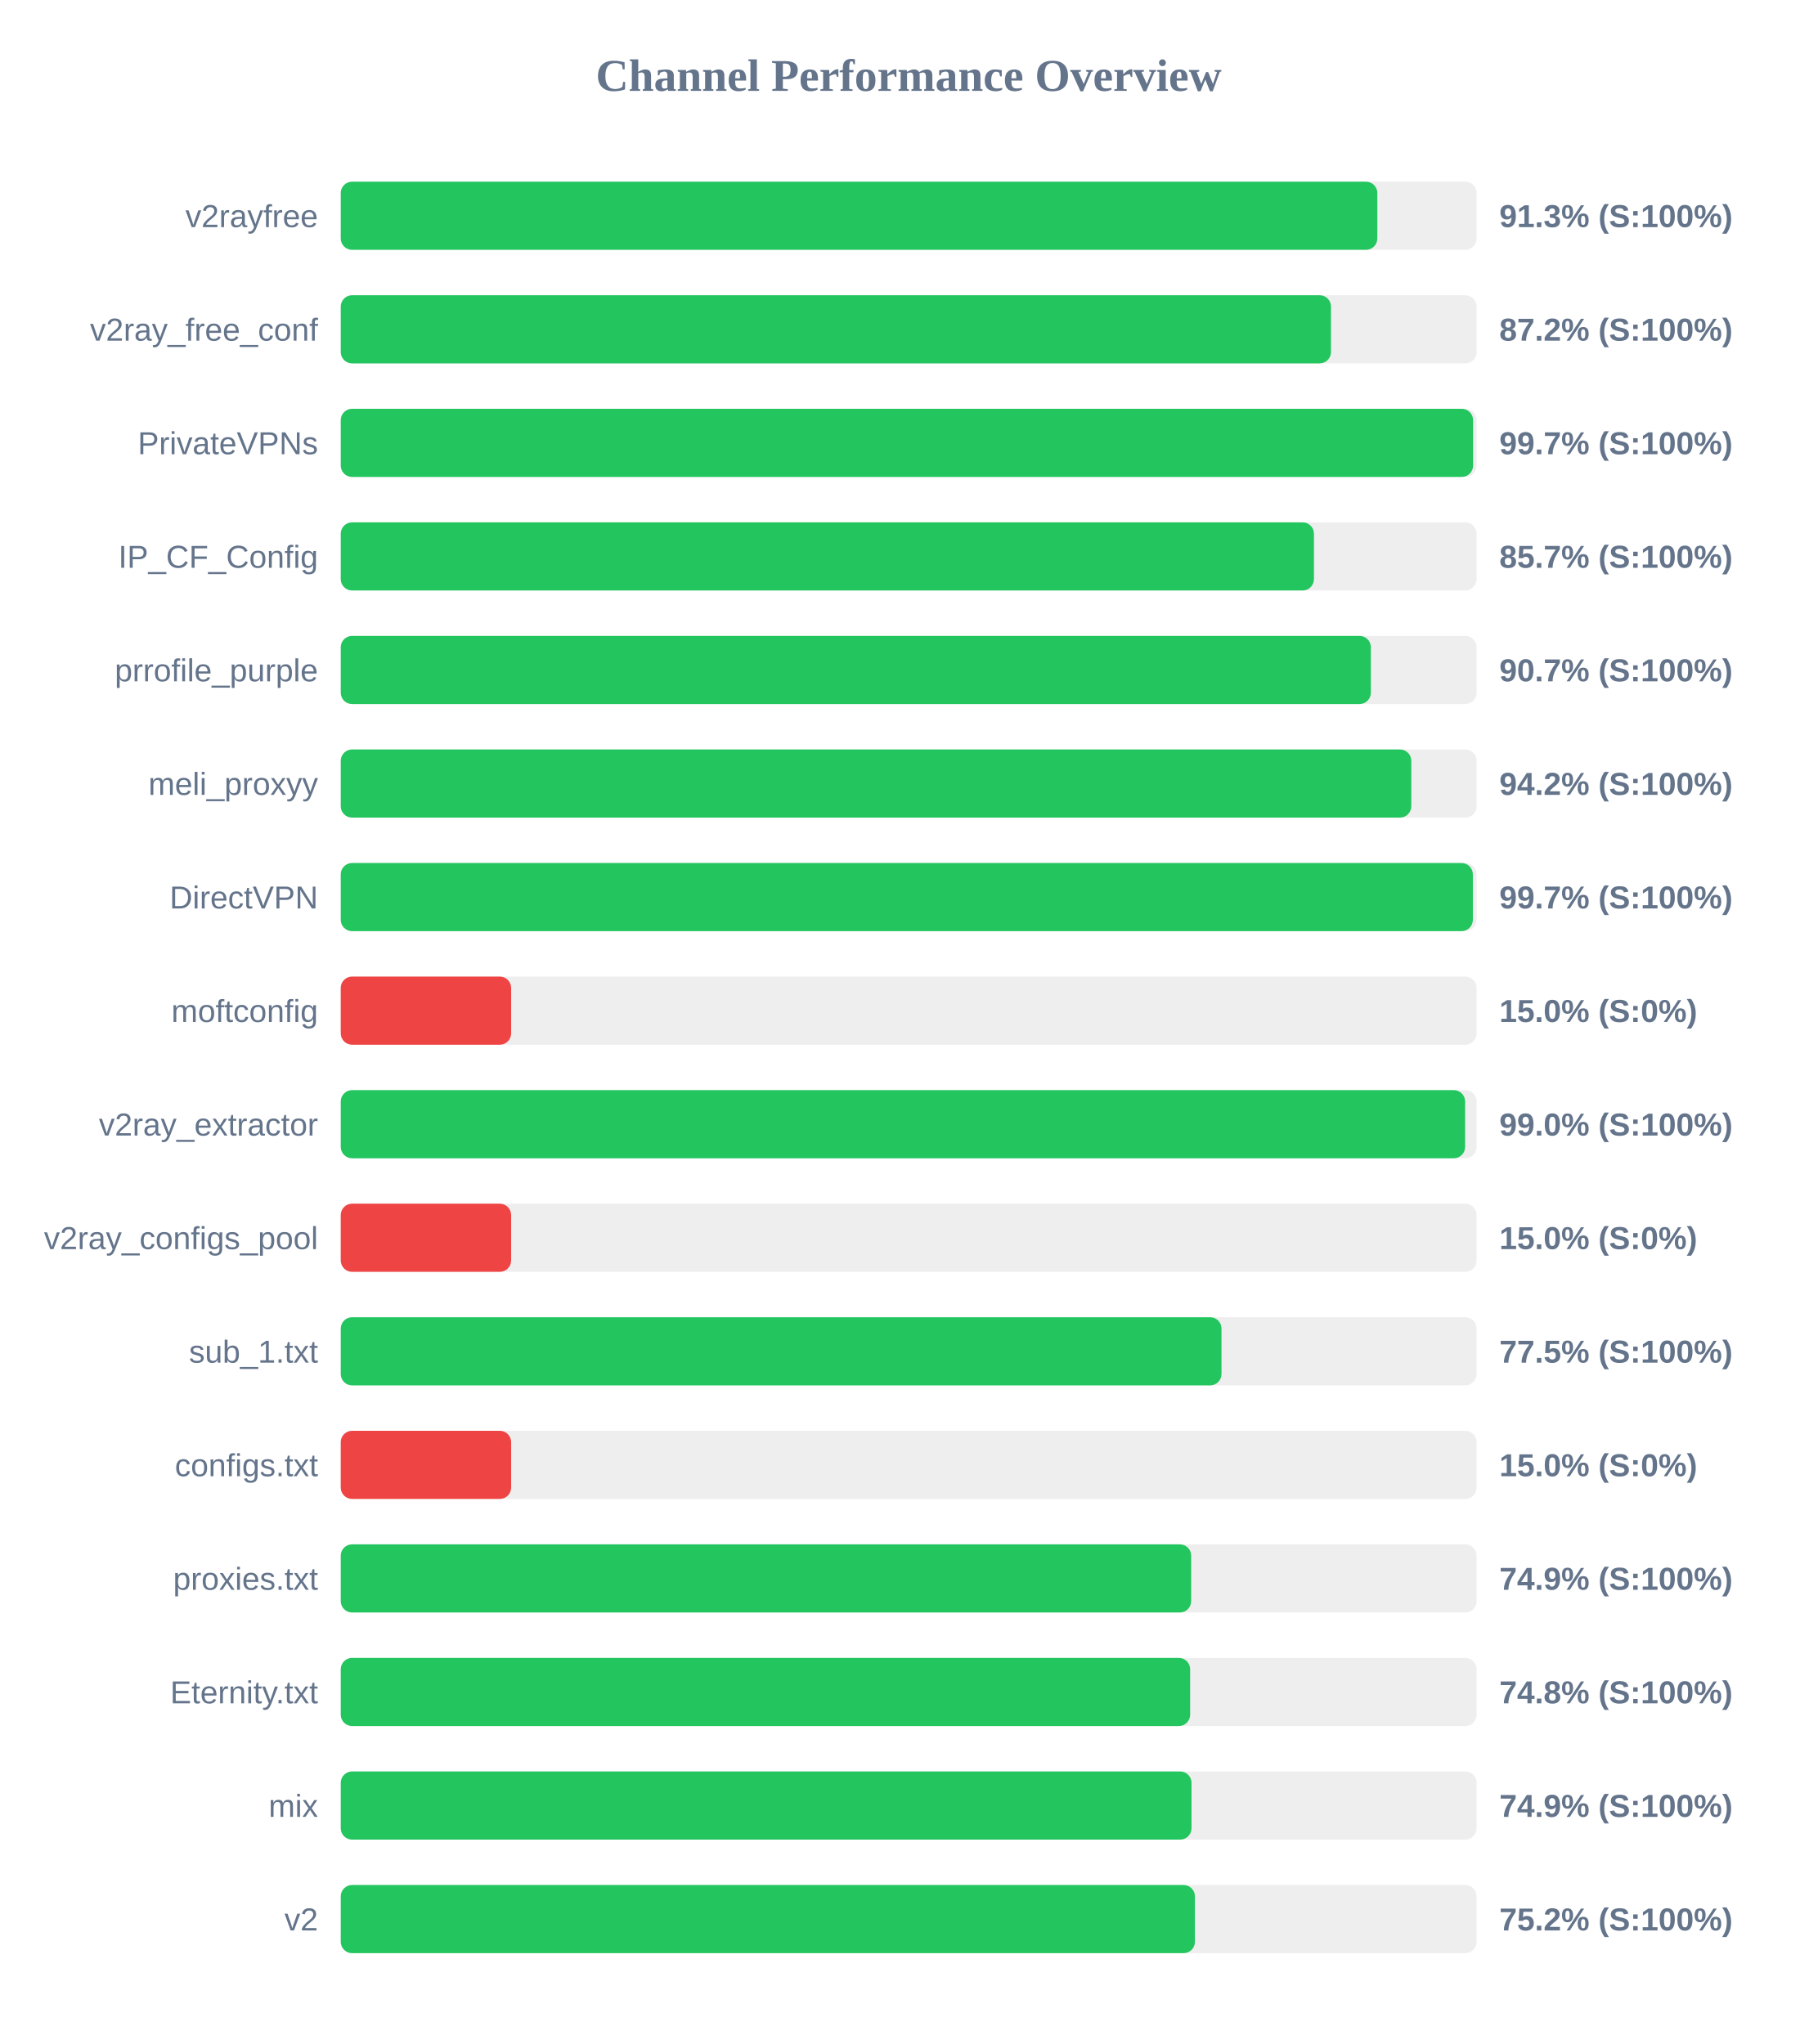
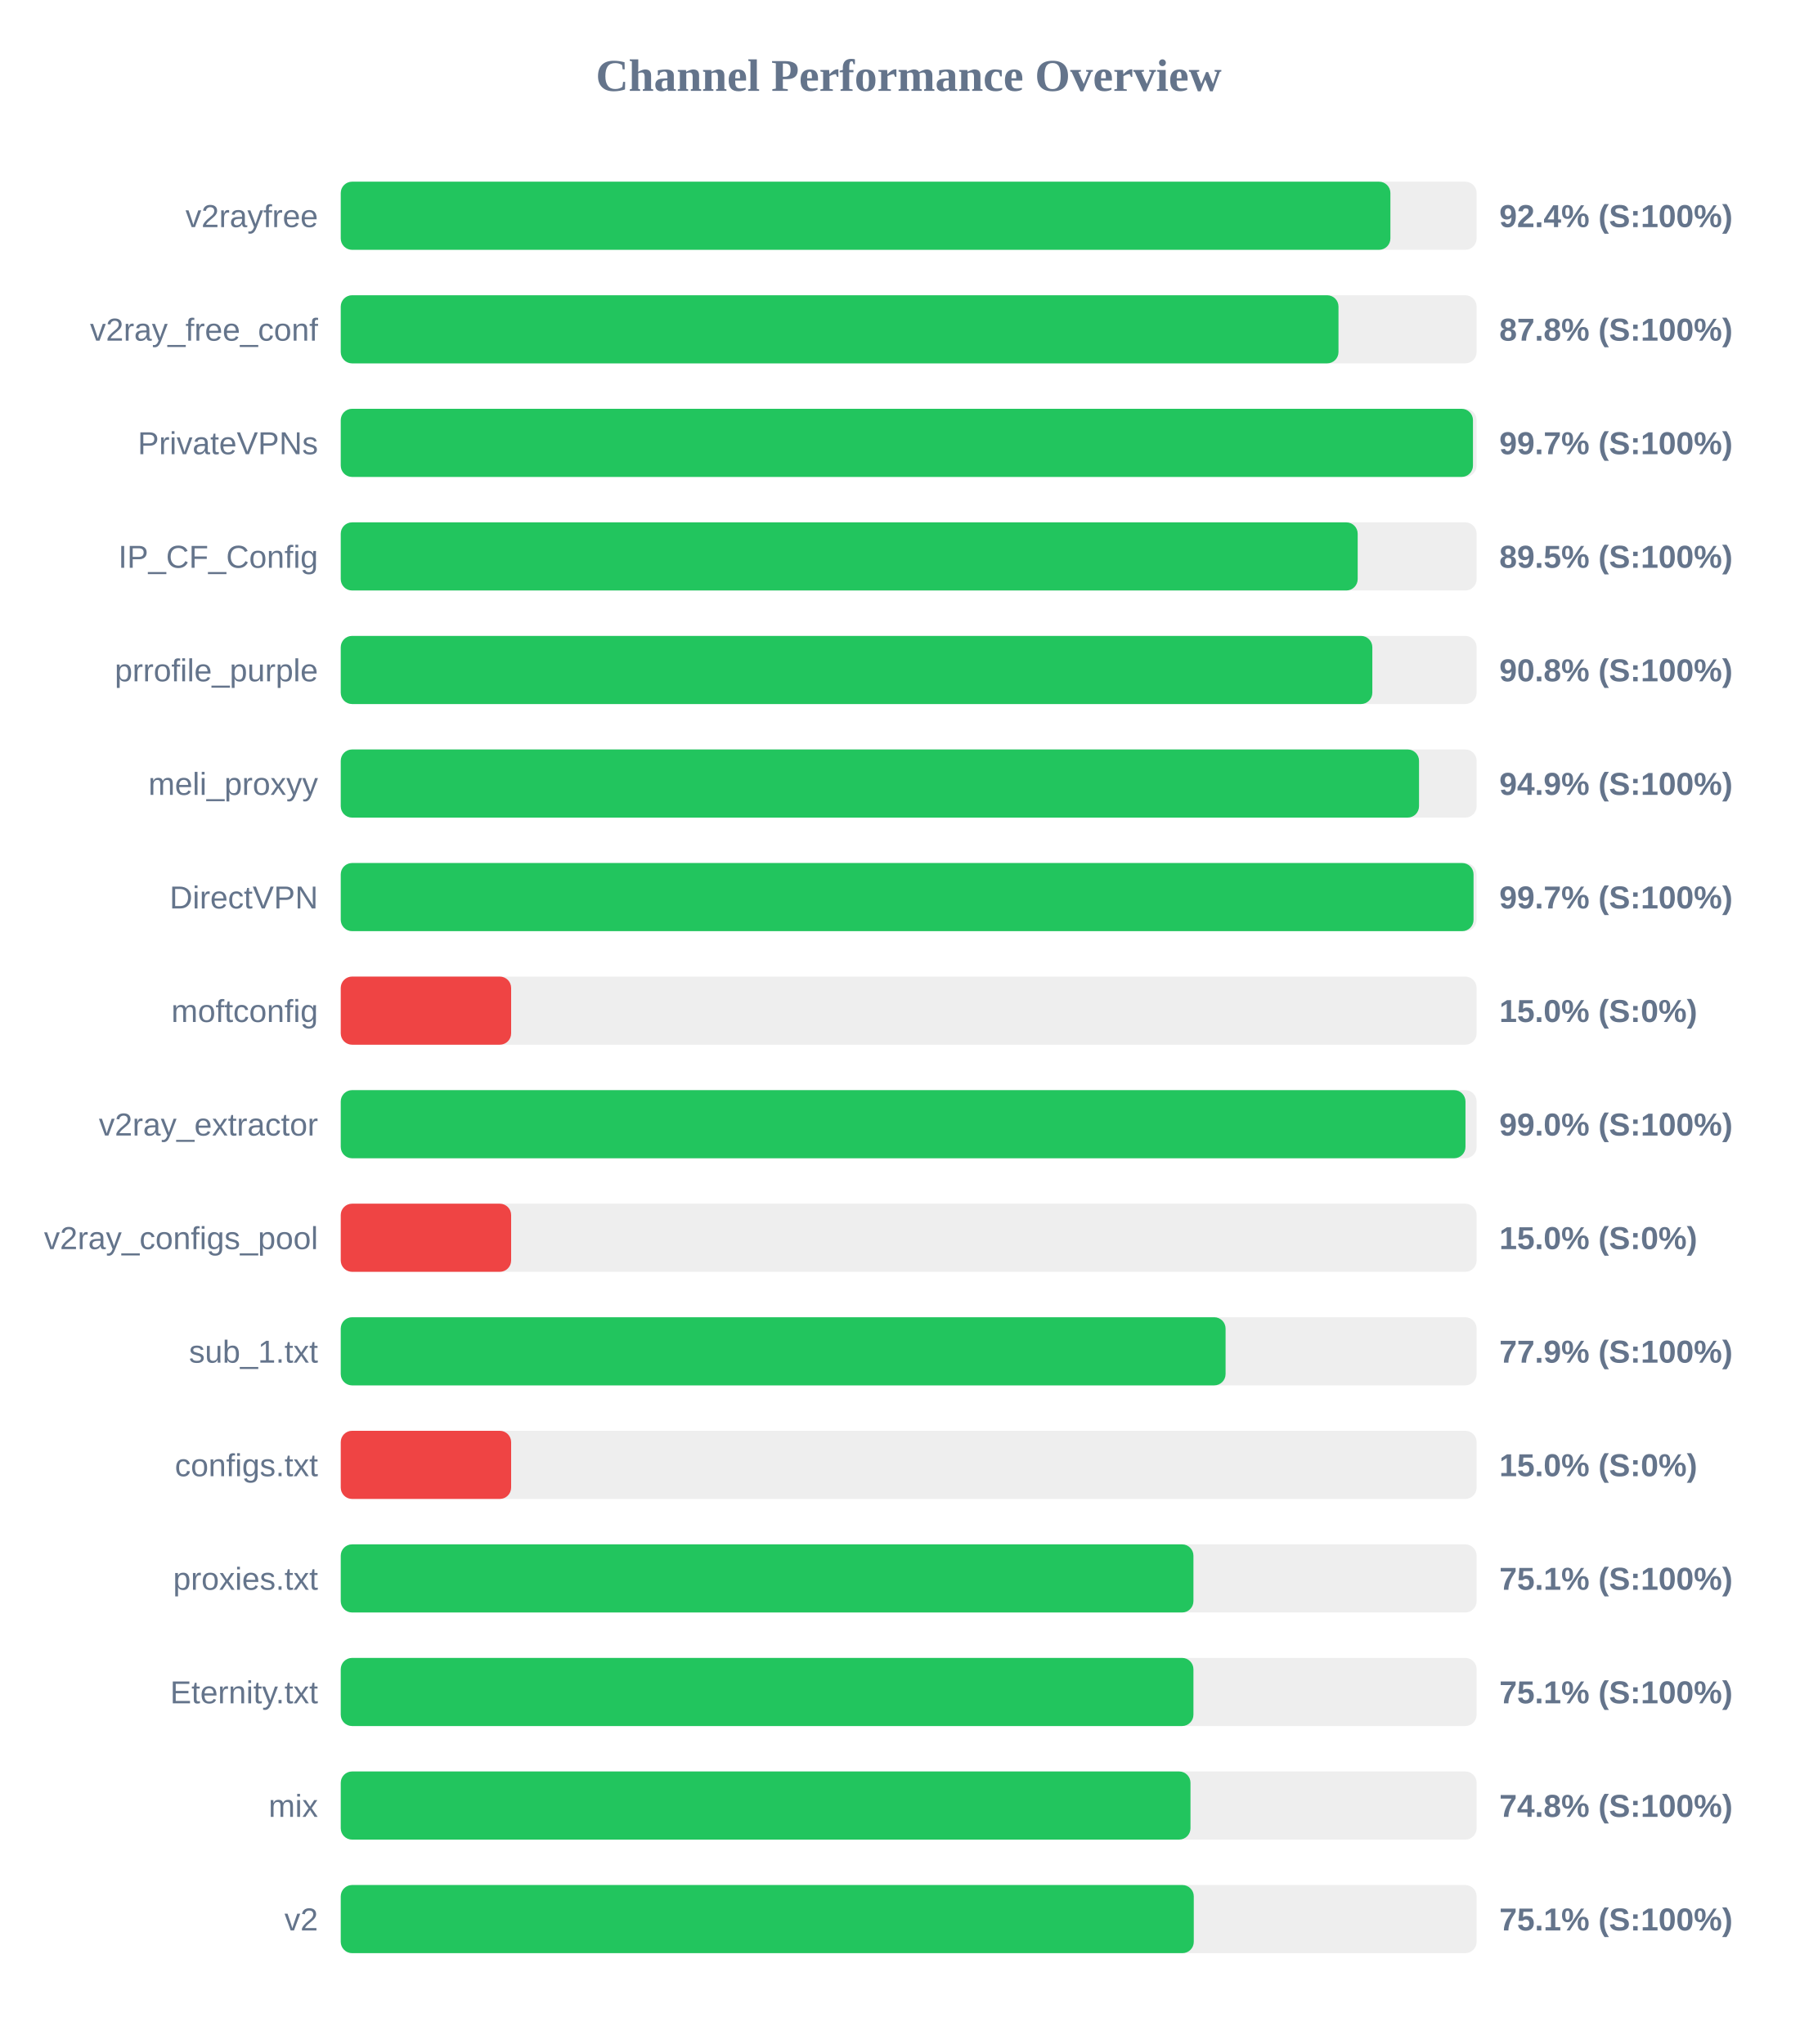
<svg xmlns="http://www.w3.org/2000/svg" width="800" height="900" version="1.1">
  <style>
        .row { font: 14px Arial; fill: #64748b; }
        .score { font: bold 14px Arial; fill: #64748b; }
    </style>
  <text x="400" y="40" text-anchor="middle" font-size="20px" font-weight="bold" fill="#64748b">Channel Performance Overview</text>
  <rect x="150" y="80" width="500" height="30" fill="#eee" rx="5" />
-   <rect x="150" y="80" width="456.3" height="30" fill="#22c55e" rx="5" />
+   <rect x="150" y="80" width="462.05" height="30" fill="#22c55e" rx="5" />
  <text x="140" y="100" text-anchor="end" class="row">v2rayfree</text>
-   <text x="660" y="100" text-anchor="start" class="score">91.3% (S:100%)</text>
+   <text x="660" y="100" text-anchor="start" class="score">92.4% (S:100%)</text>
  <rect x="150" y="130" width="500" height="30" fill="#eee" rx="5" />
-   <rect x="150" y="130" width="435.9" height="30" fill="#22c55e" rx="5" />
+   <rect x="150" y="130" width="439.2" height="30" fill="#22c55e" rx="5" />
  <text x="140" y="150" text-anchor="end" class="row">v2ray_free_conf</text>
-   <text x="660" y="150" text-anchor="start" class="score">87.2% (S:100%)</text>
+   <text x="660" y="150" text-anchor="start" class="score">87.8% (S:100%)</text>
  <rect x="150" y="180" width="500" height="30" fill="#eee" rx="5" />
-   <rect x="150" y="180" width="498.45" height="30" fill="#22c55e" rx="5" />
+   <rect x="150" y="180" width="498.4" height="30" fill="#22c55e" rx="5" />
  <text x="140" y="200" text-anchor="end" class="row">PrivateVPNs</text>
  <text x="660" y="200" text-anchor="start" class="score">99.7% (S:100%)</text>
  <rect x="150" y="230" width="500" height="30" fill="#eee" rx="5" />
-   <rect x="150" y="230" width="428.4" height="30" fill="#22c55e" rx="5" />
+   <rect x="150" y="230" width="447.65" height="30" fill="#22c55e" rx="5" />
  <text x="140" y="250" text-anchor="end" class="row">IP_CF_Config</text>
-   <text x="660" y="250" text-anchor="start" class="score">85.7% (S:100%)</text>
+   <text x="660" y="250" text-anchor="start" class="score">89.5% (S:100%)</text>
  <rect x="150" y="280" width="500" height="30" fill="#eee" rx="5" />
-   <rect x="150" y="280" width="453.45" height="30" fill="#22c55e" rx="5" />
+   <rect x="150" y="280" width="454.1" height="30" fill="#22c55e" rx="5" />
  <text x="140" y="300" text-anchor="end" class="row">prrofile_purple</text>
-   <text x="660" y="300" text-anchor="start" class="score">90.7% (S:100%)</text>
+   <text x="660" y="300" text-anchor="start" class="score">90.8% (S:100%)</text>
  <rect x="150" y="330" width="500" height="30" fill="#eee" rx="5" />
-   <rect x="150" y="330" width="471.25" height="30" fill="#22c55e" rx="5" />
+   <rect x="150" y="330" width="474.65" height="30" fill="#22c55e" rx="5" />
  <text x="140" y="350" text-anchor="end" class="row">meli_proxyy</text>
-   <text x="660" y="350" text-anchor="start" class="score">94.2% (S:100%)</text>
+   <text x="660" y="350" text-anchor="start" class="score">94.9% (S:100%)</text>
  <rect x="150" y="380" width="500" height="30" fill="#eee" rx="5" />
-   <rect x="150" y="380" width="498.35" height="30" fill="#22c55e" rx="5" />
+   <rect x="150" y="380" width="498.65" height="30" fill="#22c55e" rx="5" />
  <text x="140" y="400" text-anchor="end" class="row">DirectVPN</text>
  <text x="660" y="400" text-anchor="start" class="score">99.7% (S:100%)</text>
  <rect x="150" y="430" width="500" height="30" fill="#eee" rx="5" />
  <rect x="150" y="430" width="75.0" height="30" fill="#ef4444" rx="5" />
  <text x="140" y="450" text-anchor="end" class="row">moftconfig</text>
  <text x="660" y="450" text-anchor="start" class="score">15.0% (S:0%)</text>
  <rect x="150" y="480" width="500" height="30" fill="#eee" rx="5" />
-   <rect x="150" y="480" width="494.95" height="30" fill="#22c55e" rx="5" />
+   <rect x="150" y="480" width="495.1" height="30" fill="#22c55e" rx="5" />
  <text x="140" y="500" text-anchor="end" class="row">v2ray_extractor</text>
  <text x="660" y="500" text-anchor="start" class="score">99.0% (S:100%)</text>
  <rect x="150" y="530" width="500" height="30" fill="#eee" rx="5" />
  <rect x="150" y="530" width="75.0" height="30" fill="#ef4444" rx="5" />
  <text x="140" y="550" text-anchor="end" class="row">v2ray_configs_pool</text>
  <text x="660" y="550" text-anchor="start" class="score">15.0% (S:0%)</text>
  <rect x="150" y="580" width="500" height="30" fill="#eee" rx="5" />
-   <rect x="150" y="580" width="387.7" height="30" fill="#22c55e" rx="5" />
+   <rect x="150" y="580" width="389.5" height="30" fill="#22c55e" rx="5" />
  <text x="140" y="600" text-anchor="end" class="row">sub_1.txt</text>
-   <text x="660" y="600" text-anchor="start" class="score">77.5% (S:100%)</text>
+   <text x="660" y="600" text-anchor="start" class="score">77.9% (S:100%)</text>
  <rect x="150" y="630" width="500" height="30" fill="#eee" rx="5" />
  <rect x="150" y="630" width="75.0" height="30" fill="#ef4444" rx="5" />
  <text x="140" y="650" text-anchor="end" class="row">configs.txt</text>
  <text x="660" y="650" text-anchor="start" class="score">15.0% (S:0%)</text>
  <rect x="150" y="680" width="500" height="30" fill="#eee" rx="5" />
-   <rect x="150" y="680" width="374.35" height="30" fill="#22c55e" rx="5" />
+   <rect x="150" y="680" width="375.35" height="30" fill="#22c55e" rx="5" />
  <text x="140" y="700" text-anchor="end" class="row">proxies.txt</text>
-   <text x="660" y="700" text-anchor="start" class="score">74.9% (S:100%)</text>
+   <text x="660" y="700" text-anchor="start" class="score">75.1% (S:100%)</text>
  <rect x="150" y="730" width="500" height="30" fill="#eee" rx="5" />
-   <rect x="150" y="730" width="373.9" height="30" fill="#22c55e" rx="5" />
+   <rect x="150" y="730" width="375.35" height="30" fill="#22c55e" rx="5" />
  <text x="140" y="750" text-anchor="end" class="row">Eternity.txt</text>
-   <text x="660" y="750" text-anchor="start" class="score">74.8% (S:100%)</text>
+   <text x="660" y="750" text-anchor="start" class="score">75.1% (S:100%)</text>
  <rect x="150" y="780" width="500" height="30" fill="#eee" rx="5" />
-   <rect x="150" y="780" width="374.5" height="30" fill="#22c55e" rx="5" />
+   <rect x="150" y="780" width="374.05" height="30" fill="#22c55e" rx="5" />
  <text x="140" y="800" text-anchor="end" class="row">mix</text>
-   <text x="660" y="800" text-anchor="start" class="score">74.9% (S:100%)</text>
+   <text x="660" y="800" text-anchor="start" class="score">74.8% (S:100%)</text>
  <rect x="150" y="830" width="500" height="30" fill="#eee" rx="5" />
-   <rect x="150" y="830" width="376.0" height="30" fill="#22c55e" rx="5" />
+   <rect x="150" y="830" width="375.5" height="30" fill="#22c55e" rx="5" />
  <text x="140" y="850" text-anchor="end" class="row">v2</text>
-   <text x="660" y="850" text-anchor="start" class="score">75.2% (S:100%)</text>
+   <text x="660" y="850" text-anchor="start" class="score">75.1% (S:100%)</text>
</svg>
